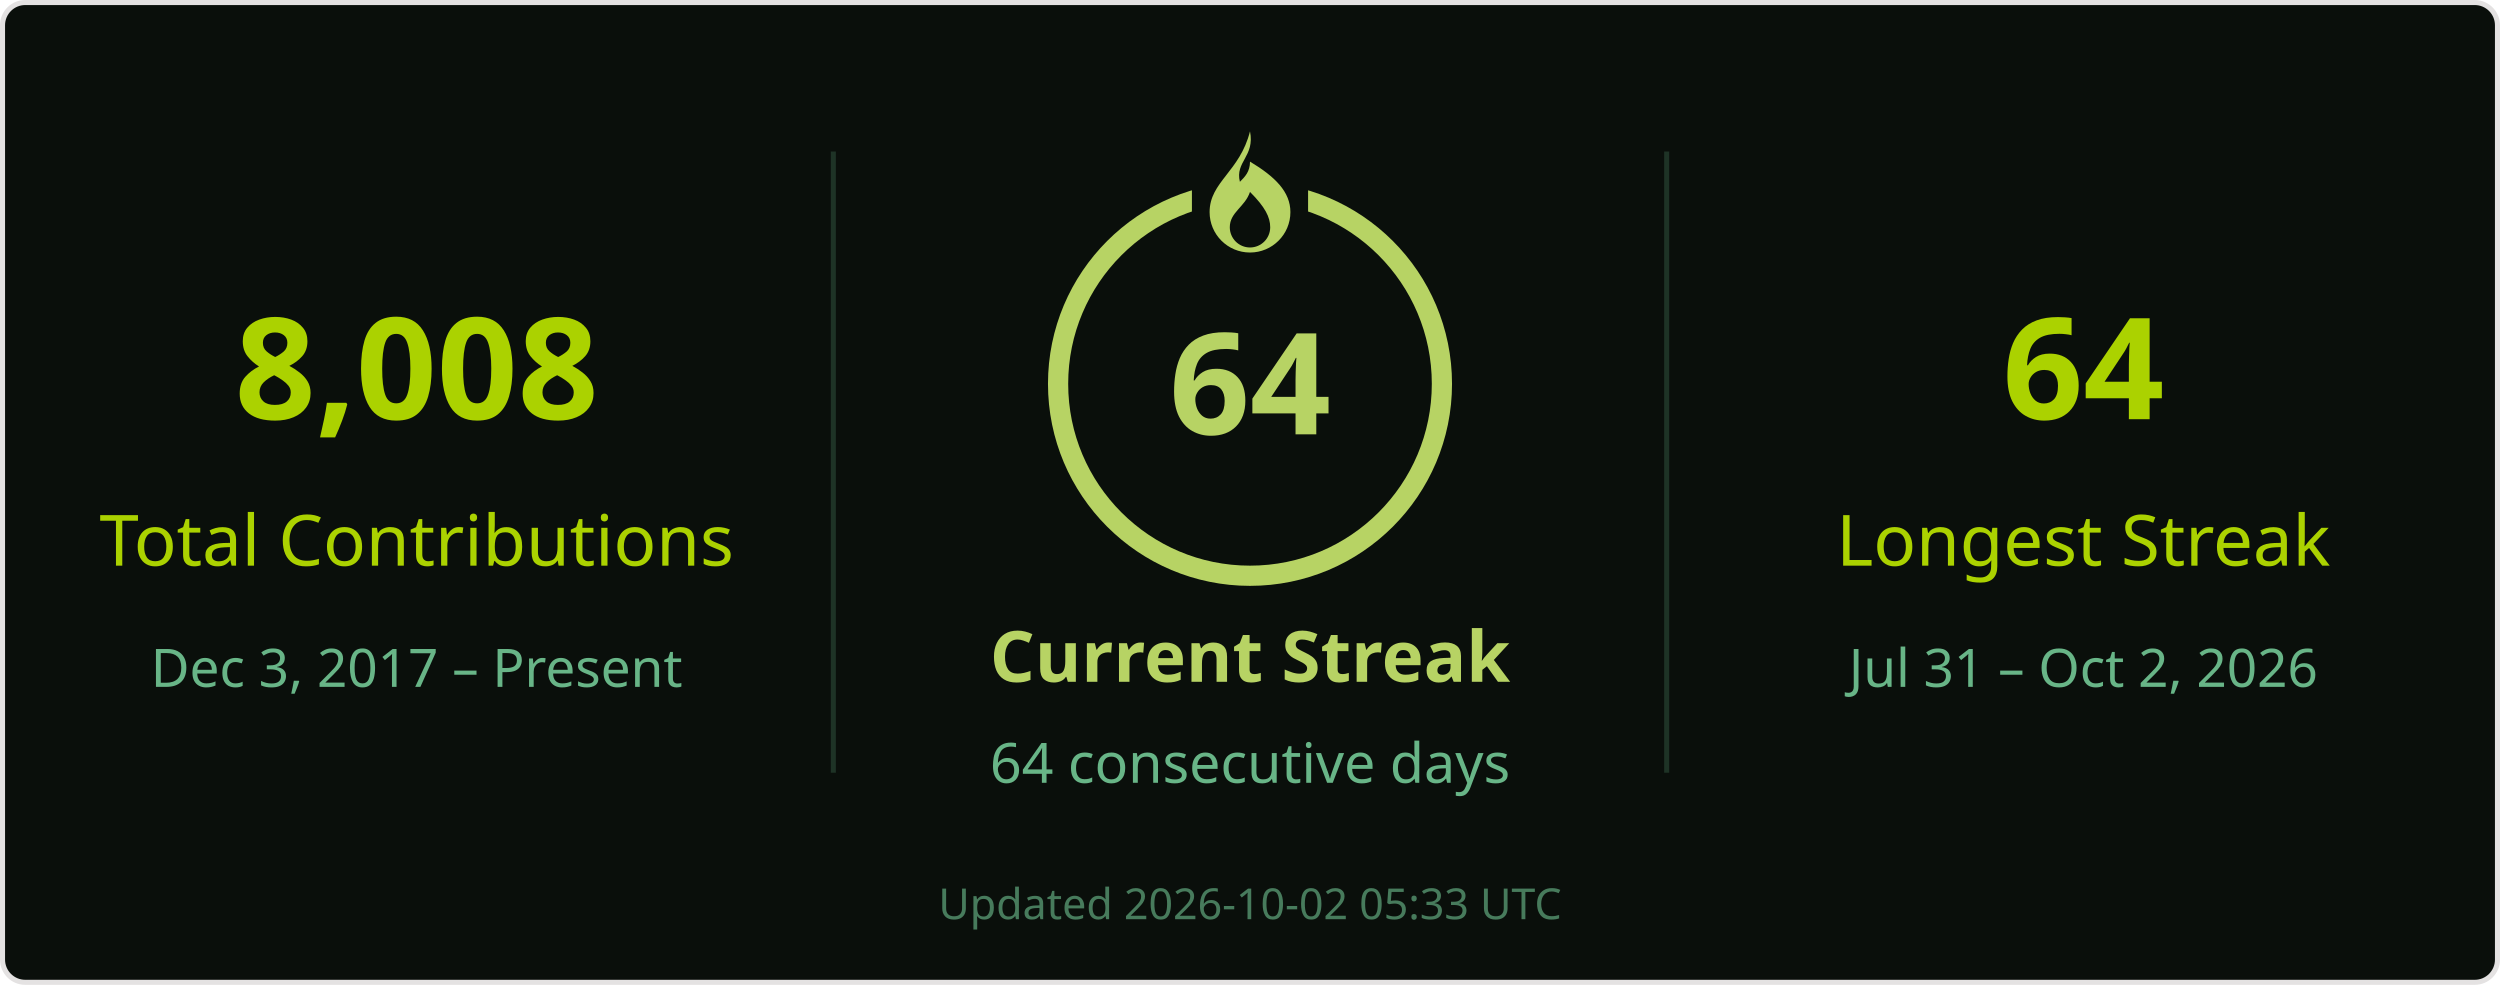
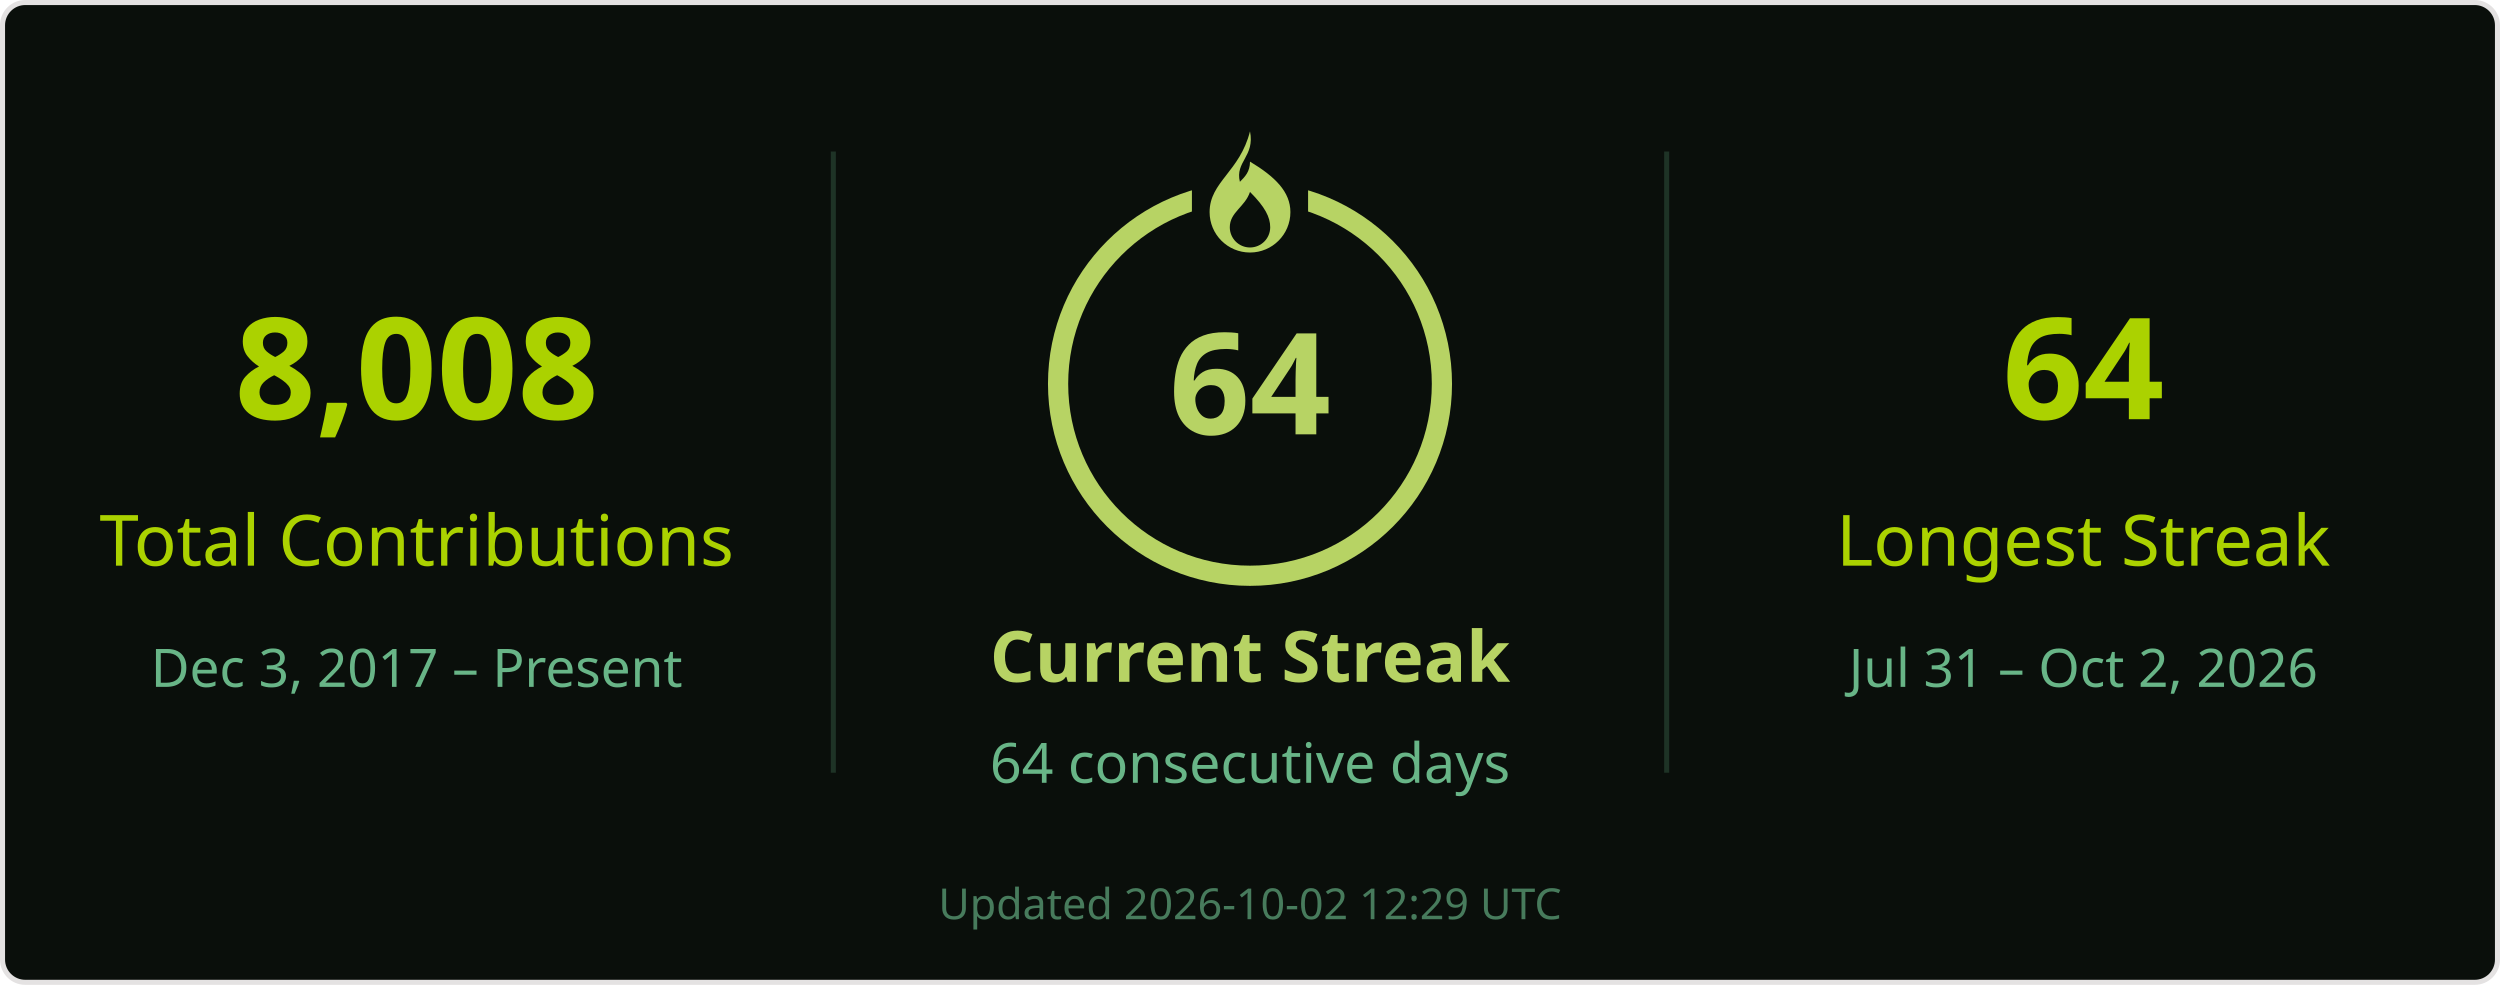
<svg xmlns="http://www.w3.org/2000/svg" width="495" height="195" viewBox="0 0 495 195" role="img" aria-labelledby="title desc">
  <rect x=".5" y=".5" width="494" height="194" rx="4.5" fill="#0a0f0b" stroke="#e4e2e2" />
  <g font-family="Segoe UI, Ubuntu, Helvetica Neue, sans-serif">
    <path d="M165 30v123M330 30v123" stroke="#68b587" stroke-opacity=".22" />
    <text x="82.5" y="83" font-size="28" fill="#abd200" text-anchor="middle" font-weight="700">8,008</text>
    <text x="82.5" y="112" font-size="14" fill="#abd200" text-anchor="middle">Total Contributions</text>
    <text x="82.5" y="136" font-size="10.5" fill="#68b587" text-anchor="middle">Dec 3, 2017 – Present</text>
    <circle cx="247.5" cy="76" r="38" stroke="#b7d364" stroke-width="4" fill="none" />
    <rect x="236" y="26" width="23" height="21" fill="#0a0f0b" />
    <g transform="translate(239.5 26)" fill="#b7d364">
      <path d="M8 0c1 5-3 6-2 10 1-1 2-2 2-4 5 3 8 6 8 10a8 8 0 0 1-16 0C0 10 6 8 8 0Zm0 12c-1 3-4 4-4 7a4 4 0 0 0 8 0c0-2-1-4-4-7Z" />
    </g>
    <text x="247.5" y="86" font-size="28" fill="#b7d364" text-anchor="middle" font-weight="700">64</text>
    <text x="247.5" y="135" font-size="14" fill="#b7d364" text-anchor="middle" font-weight="700">Current Streak</text>
    <text x="247.5" y="155" font-size="11" fill="#68b587" text-anchor="middle">64 consecutive days</text>
    <text x="412.5" y="83" font-size="28" fill="#abd200" text-anchor="middle" font-weight="700">64</text>
    <text x="412.5" y="112" font-size="14" fill="#abd200" text-anchor="middle">Longest Streak</text>
    <text x="412.5" y="136" font-size="10.5" fill="#68b587" text-anchor="middle">Jul 31 – Oct 2, 2026</text>
-     <text x="247.5" y="182" font-size="8.5" fill="#68b587" text-anchor="middle" opacity=".65">Updated 2026-10-02 05:33 UTC</text>
+     <text x="247.5" y="182" font-size="8.5" fill="#68b587" text-anchor="middle" opacity=".65">Updated 2026-10-02 12:29 UTC</text>
  </g>
</svg>
